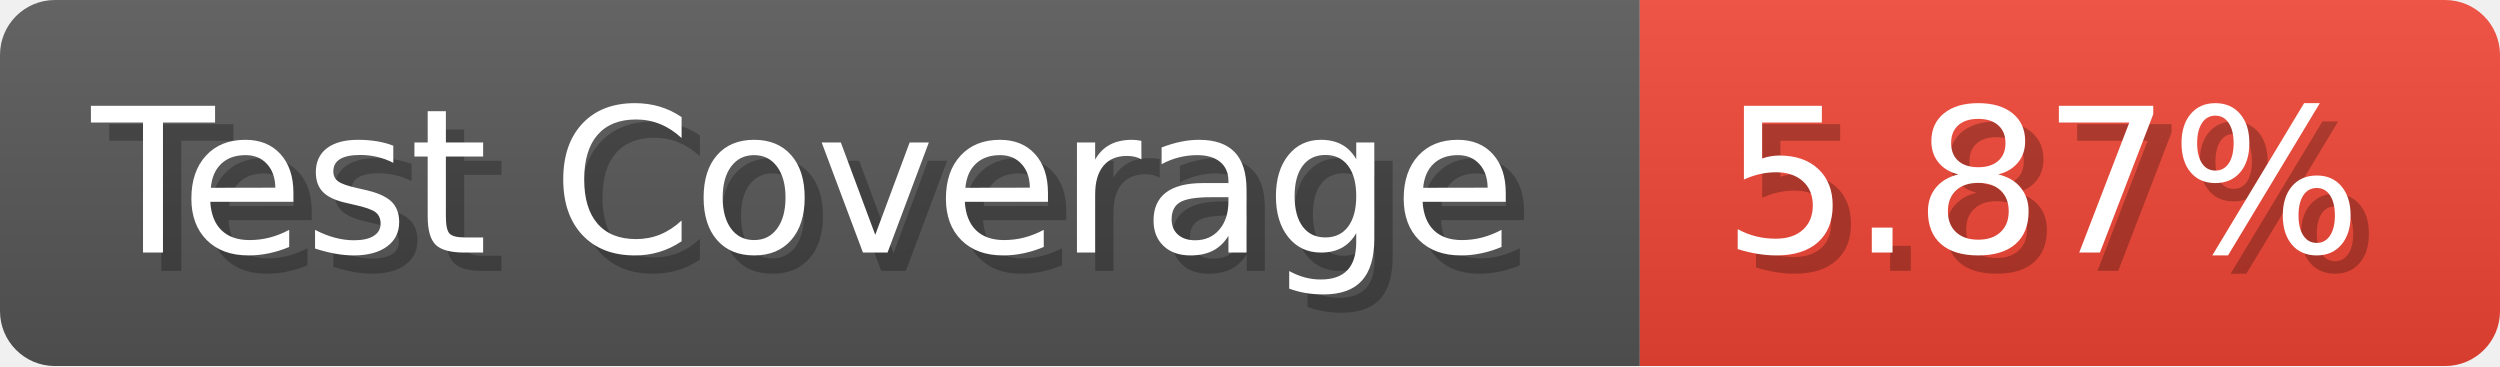
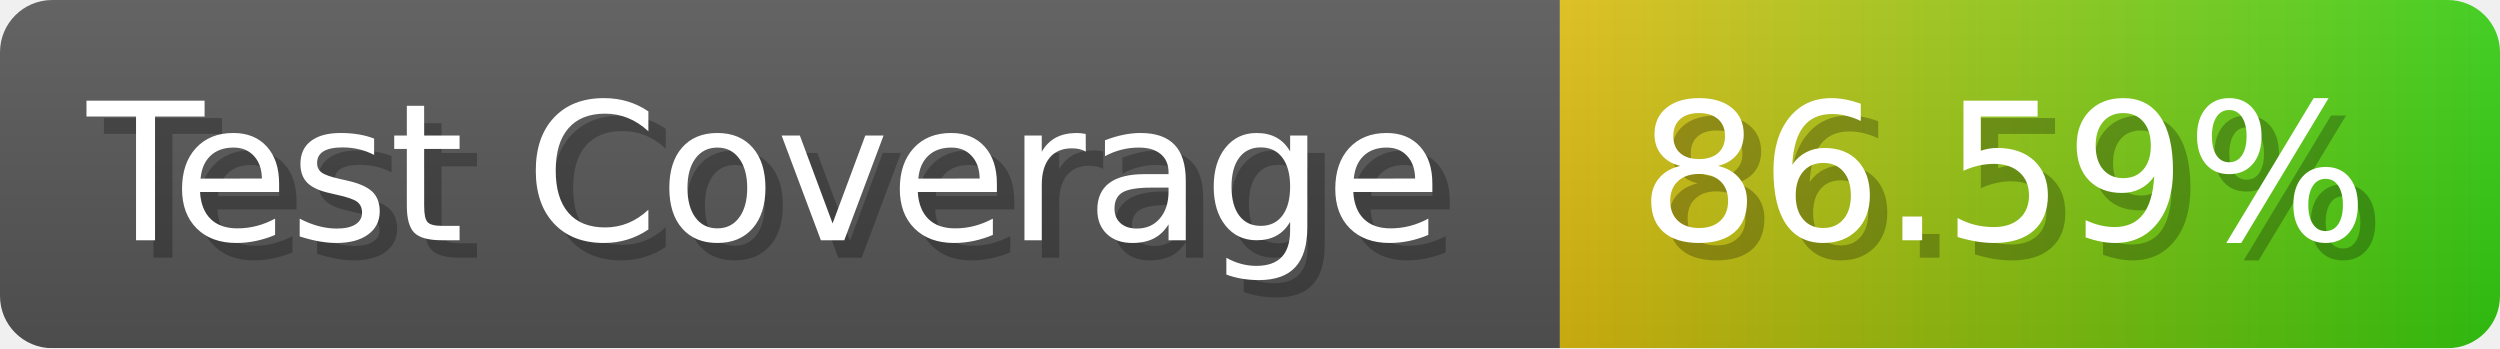
- <svg xmlns="http://www.w3.org/2000/svg" width="136.6" height="20" viewBox="0 0 1366 200" role="img" aria-label="Test Coverage: 5.87%">
+ <svg xmlns="http://www.w3.org/2000/svg" width="143.6" height="20" viewBox="0 0 1436 200" role="img" aria-label="Test Coverage: 86.59%">
  <linearGradient id="a" x2="0" y2="100%">
    <stop offset="0" stop-opacity=".1" stop-color="#EEE" />
    <stop offset="1" stop-opacity=".1" />
  </linearGradient>
  <mask id="m">
-     <rect width="1366" height="200" rx="30" fill="#FFF" />
+     <rect width="1436" height="200" rx="30" fill="#FFF" />
  </mask>
  <g mask="url(#m)">
    <rect width="896" height="200" fill="#555" />
-     <rect width="470" height="200" fill="#E43" x="896" />
-     <rect width="1366" height="200" fill="url(#a)" />
+     <rect width="540" height="200" fill="url(#x)" x="896" />
+     <rect width="1436" height="200" fill="url(#a)" />
  </g>
  <g aria-hidden="true" fill="#fff" text-anchor="start" font-family="Verdana,DejaVu Sans,sans-serif" font-size="110">
    <text x="60" y="148" textLength="796" fill="#000" opacity="0.25">Test Coverage</text>
    <text x="50" y="138" textLength="796">Test Coverage</text>
-     <text x="951" y="148" textLength="370" fill="#000" opacity="0.25">5.87%</text>
-     <text x="941" y="138" textLength="370">5.87%</text>
+     <text x="951" y="148" textLength="440" fill="#000" opacity="0.25">86.59%</text>
+     <text x="941" y="138" textLength="440">86.59%</text>
  </g>
+   <linearGradient id="x" x1="0%" y1="0%" x2="100%" y2="0%">
+     <stop offset="0%" style="stop-color:#DB1" />
+     <stop offset="100%" style="stop-color:#3C1" />
+   </linearGradient>
</svg>
